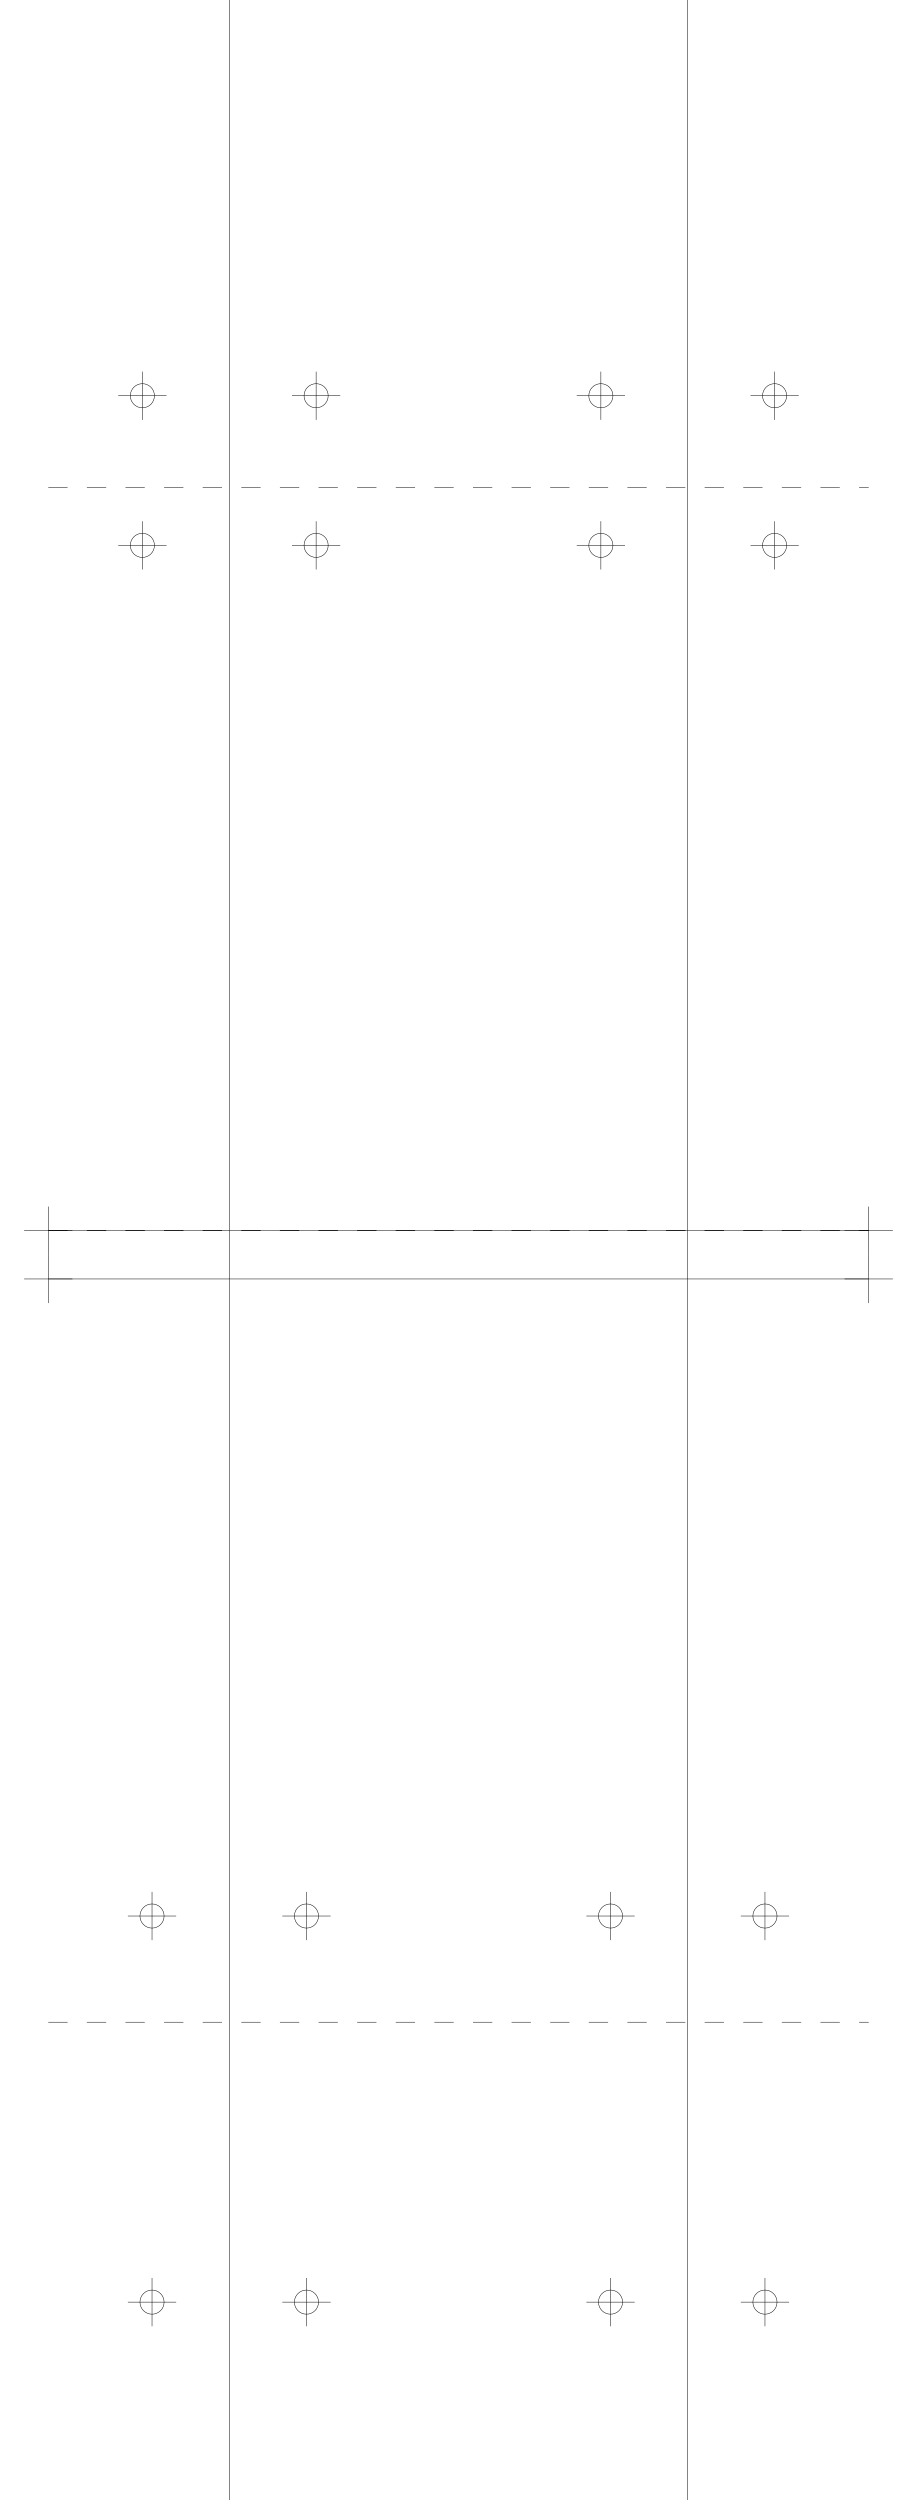
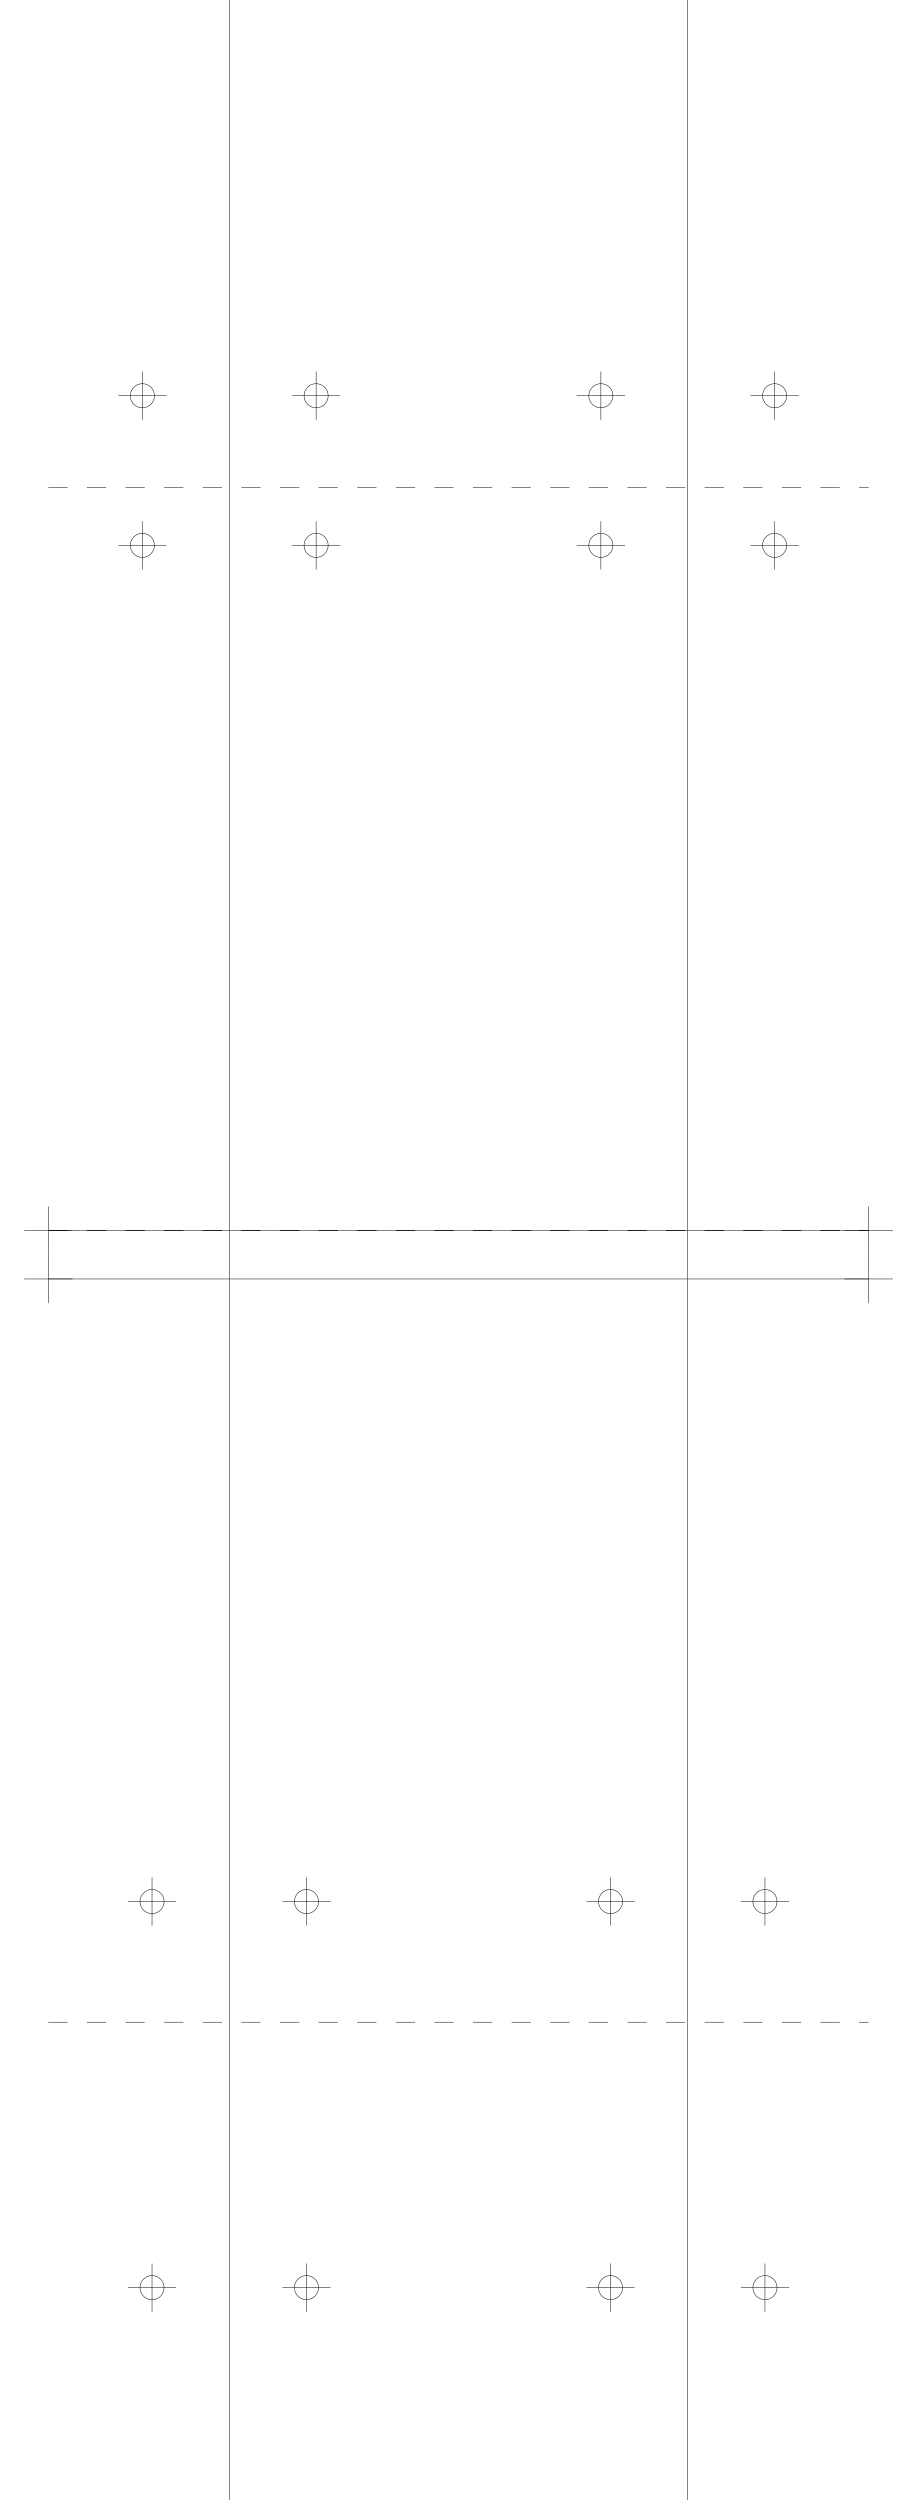
<svg xmlns="http://www.w3.org/2000/svg" version="1.2" width="190.0mm" height="518.0mm" viewBox="0 0 190.0 518.0">
  <line x1="47.5" y1="0.0" x2="47.5" y2="518.0" stroke="black" stroke-width="0.1" />
  <line x1="142.5" y1="0.0" x2="142.5" y2="518.0" stroke="black" stroke-width="0.1" />
  <line x1="10.0" y1="255.0" x2="180.0" y2="255.0" stroke="black" stroke-width="0.1" />
  <line x1="5.0" y1="255.0" x2="15.0" y2="255.0" stroke="black" stroke-width="0.1" />
  <line x1="10.0" y1="250.0" x2="10.0" y2="260.0" stroke="black" stroke-width="0.1" />
  <line x1="175.0" y1="255.0" x2="185.0" y2="255.0" stroke="black" stroke-width="0.1" />
  <line x1="180.0" y1="250.0" x2="180.0" y2="260.0" stroke="black" stroke-width="0.1" />
  <line x1="10.0" y1="265.0" x2="180.0" y2="265.0" stroke="black" stroke-width="0.1" />
  <line x1="5.0" y1="265.0" x2="15.0" y2="265.0" stroke="black" stroke-width="0.1" />
  <line x1="10.0" y1="260.0" x2="10.0" y2="270.0" stroke="black" stroke-width="0.1" />
  <line x1="175.0" y1="265.0" x2="185.0" y2="265.0" stroke="black" stroke-width="0.1" />
  <line x1="180.0" y1="260.0" x2="180.0" y2="270.0" stroke="black" stroke-width="0.1" />
  <line x1="10.0" y1="255.0" x2="180.0" y2="255.0" stroke="black" stroke-width="0.1" stroke-dasharray="4 4" />
  <line x1="10.0" y1="101.0" x2="180.0" y2="101.0" stroke="black" stroke-width="0.1" stroke-dasharray="4 4" />
  <circle cx="65.5" cy="82.0" r="2.5" fill="none" stroke="black" stroke-width="0.1" />
  <line x1="60.5" y1="82.0" x2="70.5" y2="82.0" stroke="black" stroke-width="0.1" />
  <line x1="65.5" y1="77.0" x2="65.5" y2="87.0" stroke="black" stroke-width="0.1" />
  <circle cx="160.5" cy="82.0" r="2.5" fill="none" stroke="black" stroke-width="0.1" />
  <line x1="155.5" y1="82.0" x2="165.5" y2="82.0" stroke="black" stroke-width="0.1" />
  <line x1="160.5" y1="77.0" x2="160.5" y2="87.0" stroke="black" stroke-width="0.1" />
  <circle cx="29.5" cy="82.0" r="2.5" fill="none" stroke="black" stroke-width="0.1" />
  <line x1="24.5" y1="82.0" x2="34.5" y2="82.0" stroke="black" stroke-width="0.1" />
  <line x1="29.5" y1="77.0" x2="29.5" y2="87.0" stroke="black" stroke-width="0.1" />
  <circle cx="124.5" cy="82.0" r="2.5" fill="none" stroke="black" stroke-width="0.1" />
  <line x1="119.5" y1="82.0" x2="129.5" y2="82.0" stroke="black" stroke-width="0.1" />
  <line x1="124.5" y1="77.0" x2="124.5" y2="87.0" stroke="black" stroke-width="0.1" />
  <circle cx="65.5" cy="113.0" r="2.5" fill="none" stroke="black" stroke-width="0.1" />
  <line x1="60.5" y1="113.0" x2="70.5" y2="113.0" stroke="black" stroke-width="0.1" />
  <line x1="65.5" y1="108.0" x2="65.5" y2="118.0" stroke="black" stroke-width="0.1" />
  <circle cx="160.5" cy="113.0" r="2.5" fill="none" stroke="black" stroke-width="0.1" />
  <line x1="155.5" y1="113.0" x2="165.5" y2="113.0" stroke="black" stroke-width="0.1" />
  <line x1="160.5" y1="108.0" x2="160.5" y2="118.0" stroke="black" stroke-width="0.1" />
  <circle cx="29.5" cy="113.0" r="2.5" fill="none" stroke="black" stroke-width="0.1" />
  <line x1="24.5" y1="113.0" x2="34.5" y2="113.0" stroke="black" stroke-width="0.1" />
  <line x1="29.5" y1="108.0" x2="29.5" y2="118.0" stroke="black" stroke-width="0.1" />
  <circle cx="124.5" cy="113.0" r="2.5" fill="none" stroke="black" stroke-width="0.1" />
  <line x1="119.5" y1="113.0" x2="129.5" y2="113.0" stroke="black" stroke-width="0.1" />
  <line x1="124.5" y1="108.0" x2="124.5" y2="118.0" stroke="black" stroke-width="0.1" />
  <line x1="10.0" y1="255.0" x2="180.0" y2="255.0" stroke="black" stroke-width="0.1" stroke-dasharray="4 4" />
  <line x1="10.0" y1="419.0" x2="180.0" y2="419.0" stroke="black" stroke-width="0.1" stroke-dasharray="4 4" />
-   <circle cx="63.5" cy="397.0" r="2.5" fill="none" stroke="black" stroke-width="0.1" />
-   <line x1="58.5" y1="397.0" x2="68.5" y2="397.0" stroke="black" stroke-width="0.1" />
-   <line x1="63.5" y1="392.0" x2="63.5" y2="402.0" stroke="black" stroke-width="0.1" />
-   <circle cx="158.5" cy="397.0" r="2.5" fill="none" stroke="black" stroke-width="0.1" />
-   <line x1="153.5" y1="397.0" x2="163.5" y2="397.0" stroke="black" stroke-width="0.1" />
-   <line x1="158.5" y1="392.0" x2="158.5" y2="402.0" stroke="black" stroke-width="0.1" />
-   <circle cx="31.5" cy="397.0" r="2.5" fill="none" stroke="black" stroke-width="0.1" />
-   <line x1="26.5" y1="397.0" x2="36.5" y2="397.0" stroke="black" stroke-width="0.1" />
-   <line x1="31.5" y1="392.0" x2="31.5" y2="402.0" stroke="black" stroke-width="0.1" />
-   <circle cx="126.5" cy="397.0" r="2.5" fill="none" stroke="black" stroke-width="0.1" />
-   <line x1="121.5" y1="397.0" x2="131.5" y2="397.0" stroke="black" stroke-width="0.1" />
-   <line x1="126.5" y1="392.0" x2="126.5" y2="402.0" stroke="black" stroke-width="0.1" />
-   <circle cx="63.5" cy="477.0" r="2.5" fill="none" stroke="black" stroke-width="0.1" />
-   <line x1="58.5" y1="477.0" x2="68.5" y2="477.0" stroke="black" stroke-width="0.1" />
-   <line x1="63.5" y1="472.0" x2="63.5" y2="482.0" stroke="black" stroke-width="0.1" />
-   <circle cx="158.5" cy="477.0" r="2.5" fill="none" stroke="black" stroke-width="0.1" />
-   <line x1="153.5" y1="477.0" x2="163.5" y2="477.0" stroke="black" stroke-width="0.1" />
-   <line x1="158.5" y1="472.0" x2="158.5" y2="482.0" stroke="black" stroke-width="0.1" />
-   <circle cx="31.5" cy="477.0" r="2.5" fill="none" stroke="black" stroke-width="0.1" />
-   <line x1="26.5" y1="477.0" x2="36.5" y2="477.0" stroke="black" stroke-width="0.1" />
-   <line x1="31.5" y1="472.0" x2="31.5" y2="482.0" stroke="black" stroke-width="0.1" />
-   <circle cx="126.5" cy="477.0" r="2.5" fill="none" stroke="black" stroke-width="0.1" />
-   <line x1="121.5" y1="477.0" x2="131.5" y2="477.0" stroke="black" stroke-width="0.1" />
-   <line x1="126.5" y1="472.0" x2="126.5" y2="482.0" stroke="black" stroke-width="0.1" />
+   <circle cx="63.5" cy="394.0" r="2.5" fill="none" stroke="black" stroke-width="0.1" />
+   <line x1="58.5" y1="394.0" x2="68.5" y2="394.0" stroke="black" stroke-width="0.1" />
+   <line x1="63.5" y1="389.0" x2="63.5" y2="399.0" stroke="black" stroke-width="0.1" />
+   <circle cx="158.5" cy="394.0" r="2.5" fill="none" stroke="black" stroke-width="0.1" />
+   <line x1="153.5" y1="394.0" x2="163.5" y2="394.0" stroke="black" stroke-width="0.1" />
+   <line x1="158.5" y1="389.0" x2="158.5" y2="399.0" stroke="black" stroke-width="0.1" />
+   <circle cx="31.5" cy="394.0" r="2.5" fill="none" stroke="black" stroke-width="0.1" />
+   <line x1="26.5" y1="394.0" x2="36.5" y2="394.0" stroke="black" stroke-width="0.1" />
+   <line x1="31.5" y1="389.0" x2="31.5" y2="399.0" stroke="black" stroke-width="0.1" />
+   <circle cx="126.5" cy="394.0" r="2.5" fill="none" stroke="black" stroke-width="0.1" />
+   <line x1="121.5" y1="394.0" x2="131.5" y2="394.0" stroke="black" stroke-width="0.1" />
+   <line x1="126.5" y1="389.0" x2="126.5" y2="399.0" stroke="black" stroke-width="0.1" />
+   <circle cx="63.5" cy="474.0" r="2.5" fill="none" stroke="black" stroke-width="0.1" />
+   <line x1="58.5" y1="474.0" x2="68.5" y2="474.0" stroke="black" stroke-width="0.1" />
+   <line x1="63.5" y1="469.0" x2="63.5" y2="479.0" stroke="black" stroke-width="0.1" />
+   <circle cx="158.5" cy="474.0" r="2.5" fill="none" stroke="black" stroke-width="0.1" />
+   <line x1="153.5" y1="474.0" x2="163.5" y2="474.0" stroke="black" stroke-width="0.1" />
+   <line x1="158.5" y1="469.0" x2="158.5" y2="479.0" stroke="black" stroke-width="0.1" />
+   <circle cx="31.5" cy="474.0" r="2.5" fill="none" stroke="black" stroke-width="0.1" />
+   <line x1="26.5" y1="474.0" x2="36.5" y2="474.0" stroke="black" stroke-width="0.1" />
+   <line x1="31.5" y1="469.0" x2="31.5" y2="479.0" stroke="black" stroke-width="0.1" />
+   <circle cx="126.5" cy="474.0" r="2.5" fill="none" stroke="black" stroke-width="0.1" />
+   <line x1="121.5" y1="474.0" x2="131.5" y2="474.0" stroke="black" stroke-width="0.1" />
+   <line x1="126.5" y1="469.0" x2="126.5" y2="479.0" stroke="black" stroke-width="0.1" />
</svg>
